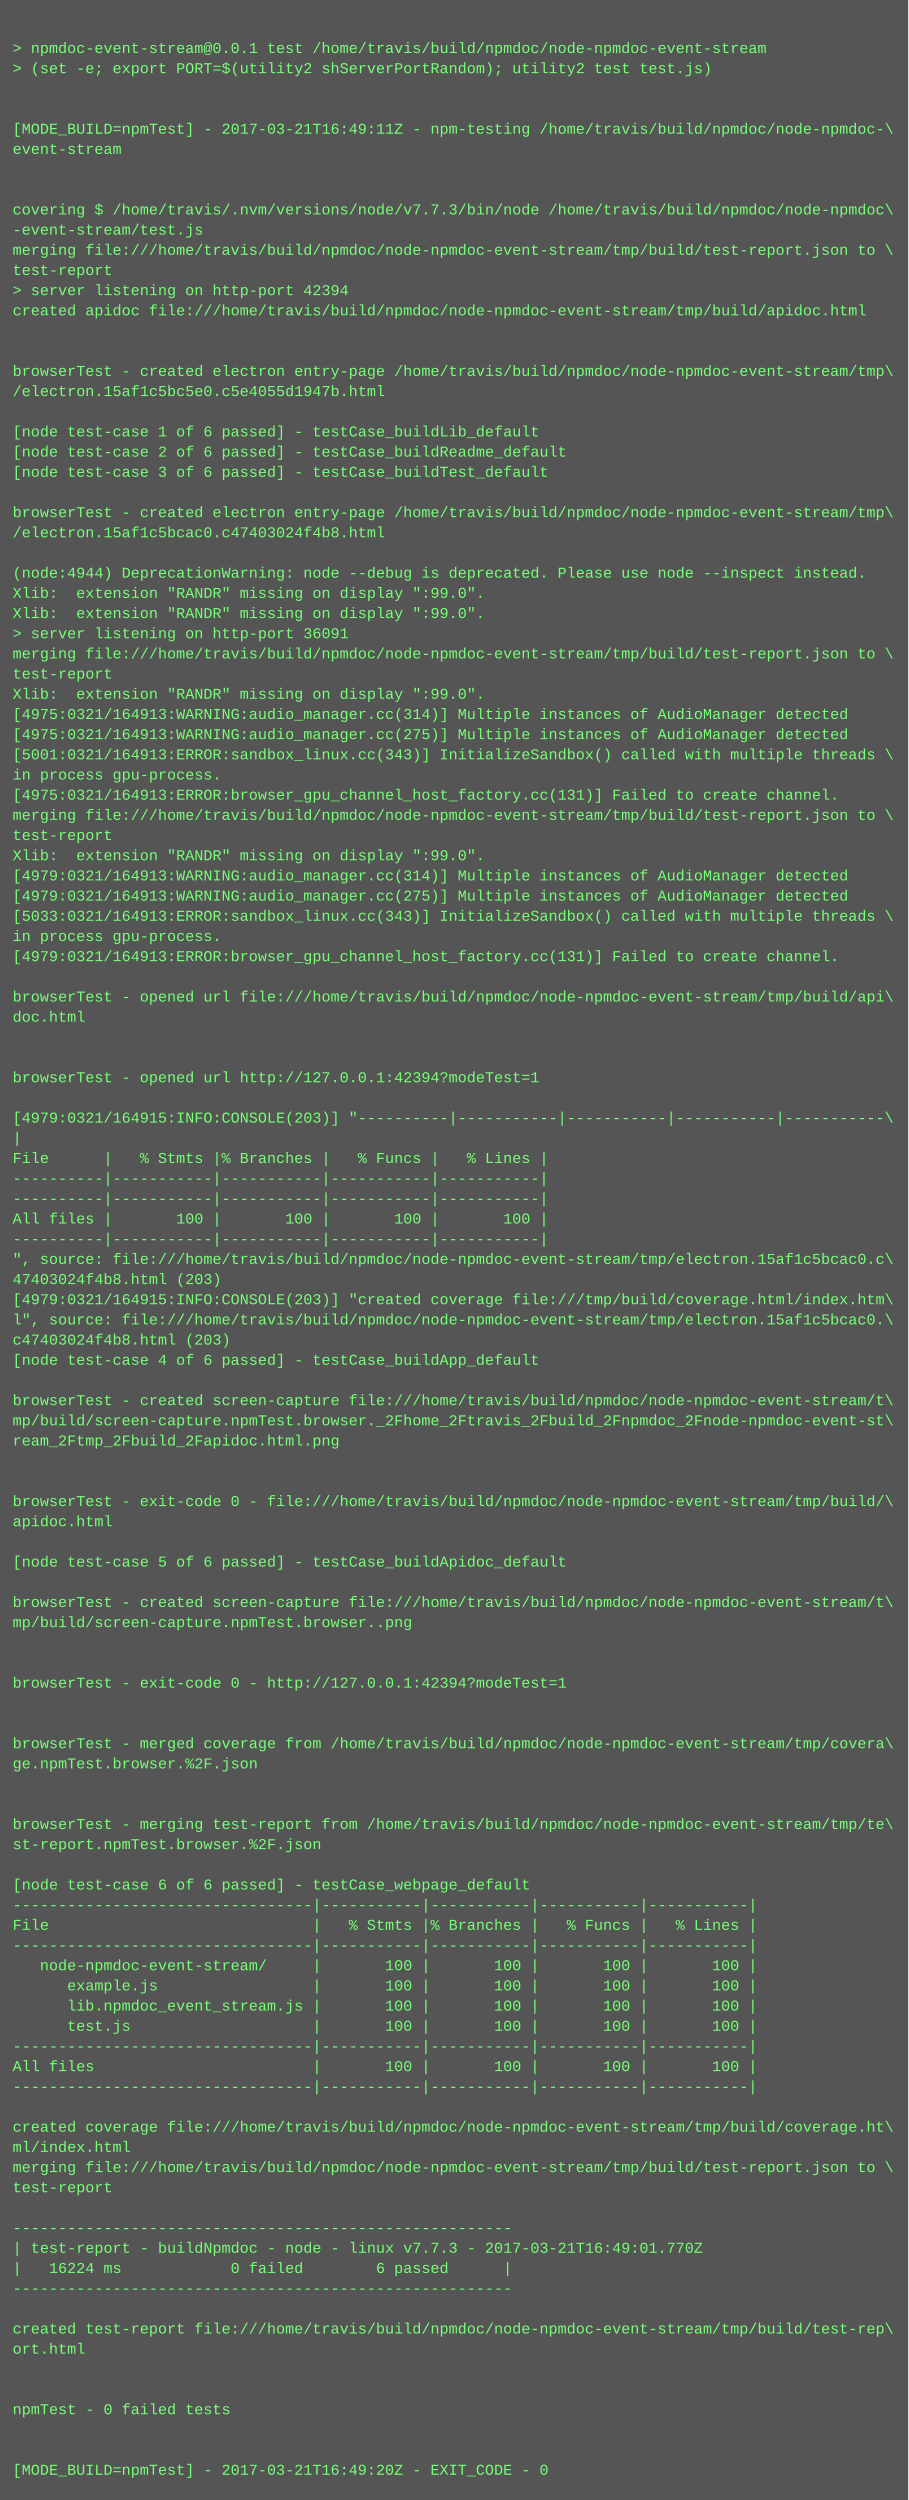
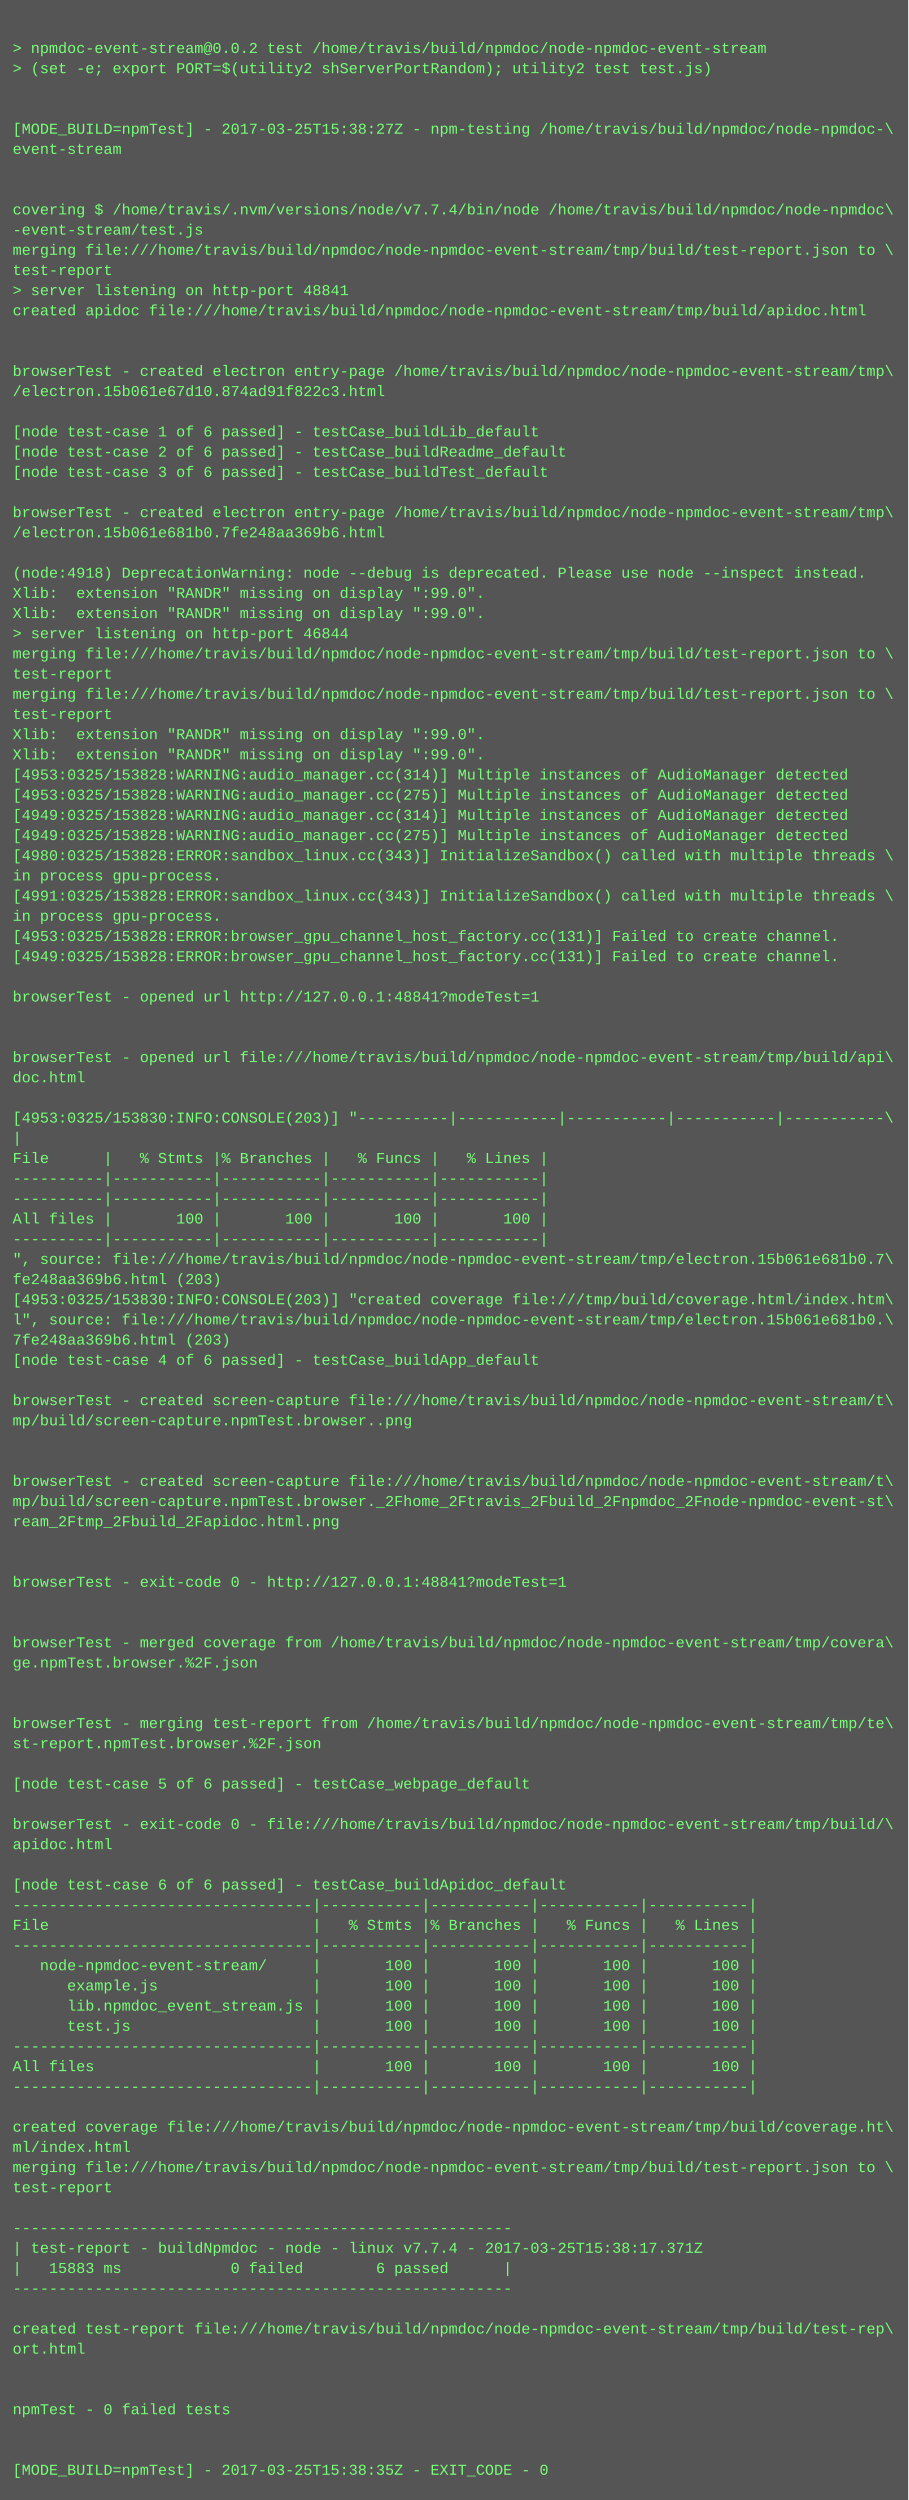
<svg xmlns="http://www.w3.org/2000/svg" height="1982" width="720">
  <rect height="1982" fill="#555" width="720" />
  <text fill="#7f7" font-family="Courier New" font-size="12" xml:space="preserve">
    <tspan x="10" y="26" />
-     <tspan x="10" y="42">&gt; npmdoc-event-stream@0.0.1 test /home/travis/build/npmdoc/node-npmdoc-event-stream</tspan>
+     <tspan x="10" y="42">&gt; npmdoc-event-stream@0.0.2 test /home/travis/build/npmdoc/node-npmdoc-event-stream</tspan>
    <tspan x="10" y="58">&gt; (set -e; export PORT=$(utility2 shServerPortRandom); utility2 test test.js)</tspan>
    <tspan x="10" y="74" />
    <tspan x="10" y="90" />
-     <tspan x="10" y="106">[MODE_BUILD=npmTest] - 2017-03-21T16:49:11Z - npm-testing /home/travis/build/npmdoc/node-npmdoc-\</tspan>
+     <tspan x="10" y="106">[MODE_BUILD=npmTest] - 2017-03-25T15:38:27Z - npm-testing /home/travis/build/npmdoc/node-npmdoc-\</tspan>
    <tspan x="10" y="122">event-stream</tspan>
    <tspan x="10" y="138" />
    <tspan x="10" y="154" />
-     <tspan x="10" y="170">covering $ /home/travis/.nvm/versions/node/v7.7.3/bin/node /home/travis/build/npmdoc/node-npmdoc\</tspan>
+     <tspan x="10" y="170">covering $ /home/travis/.nvm/versions/node/v7.7.4/bin/node /home/travis/build/npmdoc/node-npmdoc\</tspan>
    <tspan x="10" y="186">-event-stream/test.js</tspan>
    <tspan x="10" y="202">merging file:///home/travis/build/npmdoc/node-npmdoc-event-stream/tmp/build/test-report.json to \</tspan>
    <tspan x="10" y="218">test-report</tspan>
-     <tspan x="10" y="234">&gt; server listening on http-port 42394</tspan>
+     <tspan x="10" y="234">&gt; server listening on http-port 48841</tspan>
    <tspan x="10" y="250">created apidoc file:///home/travis/build/npmdoc/node-npmdoc-event-stream/tmp/build/apidoc.html</tspan>
    <tspan x="10" y="266" />
    <tspan x="10" y="282" />
    <tspan x="10" y="298">browserTest - created electron entry-page /home/travis/build/npmdoc/node-npmdoc-event-stream/tmp\</tspan>
-     <tspan x="10" y="314">/electron.15af1c5bc5e0.c5e4055d1947b.html</tspan>
+     <tspan x="10" y="314">/electron.15b061e67d10.874ad91f822c3.html</tspan>
    <tspan x="10" y="330" />
    <tspan x="10" y="346">[node test-case 1 of 6 passed] - testCase_buildLib_default</tspan>
    <tspan x="10" y="362">[node test-case 2 of 6 passed] - testCase_buildReadme_default</tspan>
    <tspan x="10" y="378">[node test-case 3 of 6 passed] - testCase_buildTest_default</tspan>
    <tspan x="10" y="394" />
    <tspan x="10" y="410">browserTest - created electron entry-page /home/travis/build/npmdoc/node-npmdoc-event-stream/tmp\</tspan>
-     <tspan x="10" y="426">/electron.15af1c5bcac0.c47403024f4b8.html</tspan>
+     <tspan x="10" y="426">/electron.15b061e681b0.7fe248aa369b6.html</tspan>
    <tspan x="10" y="442" />
-     <tspan x="10" y="458">(node:4944) DeprecationWarning: node --debug is deprecated. Please use node --inspect instead.</tspan>
+     <tspan x="10" y="458">(node:4918) DeprecationWarning: node --debug is deprecated. Please use node --inspect instead.</tspan>
    <tspan x="10" y="474">Xlib:  extension "RANDR" missing on display ":99.0".</tspan>
    <tspan x="10" y="490">Xlib:  extension "RANDR" missing on display ":99.0".</tspan>
-     <tspan x="10" y="506">&gt; server listening on http-port 36091</tspan>
+     <tspan x="10" y="506">&gt; server listening on http-port 46844</tspan>
    <tspan x="10" y="522">merging file:///home/travis/build/npmdoc/node-npmdoc-event-stream/tmp/build/test-report.json to \</tspan>
    <tspan x="10" y="538">test-report</tspan>
-     <tspan x="10" y="554">Xlib:  extension "RANDR" missing on display ":99.0".</tspan>
-     <tspan x="10" y="570">[4975:0321/164913:WARNING:audio_manager.cc(314)] Multiple instances of AudioManager detected</tspan>
-     <tspan x="10" y="586">[4975:0321/164913:WARNING:audio_manager.cc(275)] Multiple instances of AudioManager detected</tspan>
-     <tspan x="10" y="602">[5001:0321/164913:ERROR:sandbox_linux.cc(343)] InitializeSandbox() called with multiple threads \</tspan>
-     <tspan x="10" y="618">in process gpu-process. </tspan>
-     <tspan x="10" y="634">[4975:0321/164913:ERROR:browser_gpu_channel_host_factory.cc(131)] Failed to create channel.</tspan>
-     <tspan x="10" y="650">merging file:///home/travis/build/npmdoc/node-npmdoc-event-stream/tmp/build/test-report.json to \</tspan>
-     <tspan x="10" y="666">test-report</tspan>
-     <tspan x="10" y="682">Xlib:  extension "RANDR" missing on display ":99.0".</tspan>
-     <tspan x="10" y="698">[4979:0321/164913:WARNING:audio_manager.cc(314)] Multiple instances of AudioManager detected</tspan>
-     <tspan x="10" y="714">[4979:0321/164913:WARNING:audio_manager.cc(275)] Multiple instances of AudioManager detected</tspan>
-     <tspan x="10" y="730">[5033:0321/164913:ERROR:sandbox_linux.cc(343)] InitializeSandbox() called with multiple threads \</tspan>
-     <tspan x="10" y="746">in process gpu-process. </tspan>
-     <tspan x="10" y="762">[4979:0321/164913:ERROR:browser_gpu_channel_host_factory.cc(131)] Failed to create channel.</tspan>
+     <tspan x="10" y="554">merging file:///home/travis/build/npmdoc/node-npmdoc-event-stream/tmp/build/test-report.json to \</tspan>
+     <tspan x="10" y="570">test-report</tspan>
+     <tspan x="10" y="586">Xlib:  extension "RANDR" missing on display ":99.0".</tspan>
+     <tspan x="10" y="602">Xlib:  extension "RANDR" missing on display ":99.0".</tspan>
+     <tspan x="10" y="618">[4953:0325/153828:WARNING:audio_manager.cc(314)] Multiple instances of AudioManager detected</tspan>
+     <tspan x="10" y="634">[4953:0325/153828:WARNING:audio_manager.cc(275)] Multiple instances of AudioManager detected</tspan>
+     <tspan x="10" y="650">[4949:0325/153828:WARNING:audio_manager.cc(314)] Multiple instances of AudioManager detected</tspan>
+     <tspan x="10" y="666">[4949:0325/153828:WARNING:audio_manager.cc(275)] Multiple instances of AudioManager detected</tspan>
+     <tspan x="10" y="682">[4980:0325/153828:ERROR:sandbox_linux.cc(343)] InitializeSandbox() called with multiple threads \</tspan>
+     <tspan x="10" y="698">in process gpu-process. </tspan>
+     <tspan x="10" y="714">[4991:0325/153828:ERROR:sandbox_linux.cc(343)] InitializeSandbox() called with multiple threads \</tspan>
+     <tspan x="10" y="730">in process gpu-process. </tspan>
+     <tspan x="10" y="746">[4953:0325/153828:ERROR:browser_gpu_channel_host_factory.cc(131)] Failed to create channel.</tspan>
+     <tspan x="10" y="762">[4949:0325/153828:ERROR:browser_gpu_channel_host_factory.cc(131)] Failed to create channel.</tspan>
    <tspan x="10" y="778" />
-     <tspan x="10" y="794">browserTest - opened url file:///home/travis/build/npmdoc/node-npmdoc-event-stream/tmp/build/api\</tspan>
-     <tspan x="10" y="810">doc.html</tspan>
+     <tspan x="10" y="794">browserTest - opened url http://127.0.0.1:48841?modeTest=1</tspan>
+     <tspan x="10" y="810" />
    <tspan x="10" y="826" />
-     <tspan x="10" y="842" />
-     <tspan x="10" y="858">browserTest - opened url http://127.0.0.1:42394?modeTest=1</tspan>
+     <tspan x="10" y="842">browserTest - opened url file:///home/travis/build/npmdoc/node-npmdoc-event-stream/tmp/build/api\</tspan>
+     <tspan x="10" y="858">doc.html</tspan>
    <tspan x="10" y="874" />
-     <tspan x="10" y="890">[4979:0321/164915:INFO:CONSOLE(203)] "----------|-----------|-----------|-----------|-----------\</tspan>
+     <tspan x="10" y="890">[4953:0325/153830:INFO:CONSOLE(203)] "----------|-----------|-----------|-----------|-----------\</tspan>
    <tspan x="10" y="906">|</tspan>
    <tspan x="10" y="922">File      |   % Stmts |% Branches |   % Funcs |   % Lines |</tspan>
    <tspan x="10" y="938">----------|-----------|-----------|-----------|-----------|</tspan>
    <tspan x="10" y="954">----------|-----------|-----------|-----------|-----------|</tspan>
    <tspan x="10" y="970">All files |       100 |       100 |       100 |       100 |</tspan>
    <tspan x="10" y="986">----------|-----------|-----------|-----------|-----------|</tspan>
-     <tspan x="10" y="1002">", source: file:///home/travis/build/npmdoc/node-npmdoc-event-stream/tmp/electron.15af1c5bcac0.c\</tspan>
-     <tspan x="10" y="1018">47403024f4b8.html (203)</tspan>
-     <tspan x="10" y="1034">[4979:0321/164915:INFO:CONSOLE(203)] "created coverage file:///tmp/build/coverage.html/index.htm\</tspan>
-     <tspan x="10" y="1050">l", source: file:///home/travis/build/npmdoc/node-npmdoc-event-stream/tmp/electron.15af1c5bcac0.\</tspan>
-     <tspan x="10" y="1066">c47403024f4b8.html (203)</tspan>
+     <tspan x="10" y="1002">", source: file:///home/travis/build/npmdoc/node-npmdoc-event-stream/tmp/electron.15b061e681b0.7\</tspan>
+     <tspan x="10" y="1018">fe248aa369b6.html (203)</tspan>
+     <tspan x="10" y="1034">[4953:0325/153830:INFO:CONSOLE(203)] "created coverage file:///tmp/build/coverage.html/index.htm\</tspan>
+     <tspan x="10" y="1050">l", source: file:///home/travis/build/npmdoc/node-npmdoc-event-stream/tmp/electron.15b061e681b0.\</tspan>
+     <tspan x="10" y="1066">7fe248aa369b6.html (203)</tspan>
    <tspan x="10" y="1082">[node test-case 4 of 6 passed] - testCase_buildApp_default</tspan>
    <tspan x="10" y="1098" />
    <tspan x="10" y="1114">browserTest - created screen-capture file:///home/travis/build/npmdoc/node-npmdoc-event-stream/t\</tspan>
-     <tspan x="10" y="1130">mp/build/screen-capture.npmTest.browser._2Fhome_2Ftravis_2Fbuild_2Fnpmdoc_2Fnode-npmdoc-event-st\</tspan>
-     <tspan x="10" y="1146">ream_2Ftmp_2Fbuild_2Fapidoc.html.png</tspan>
+     <tspan x="10" y="1130">mp/build/screen-capture.npmTest.browser..png</tspan>
+     <tspan x="10" y="1146" />
    <tspan x="10" y="1162" />
-     <tspan x="10" y="1178" />
-     <tspan x="10" y="1194">browserTest - exit-code 0 - file:///home/travis/build/npmdoc/node-npmdoc-event-stream/tmp/build/\</tspan>
-     <tspan x="10" y="1210">apidoc.html</tspan>
+     <tspan x="10" y="1178">browserTest - created screen-capture file:///home/travis/build/npmdoc/node-npmdoc-event-stream/t\</tspan>
+     <tspan x="10" y="1194">mp/build/screen-capture.npmTest.browser._2Fhome_2Ftravis_2Fbuild_2Fnpmdoc_2Fnode-npmdoc-event-st\</tspan>
+     <tspan x="10" y="1210">ream_2Ftmp_2Fbuild_2Fapidoc.html.png</tspan>
    <tspan x="10" y="1226" />
-     <tspan x="10" y="1242">[node test-case 5 of 6 passed] - testCase_buildApidoc_default</tspan>
-     <tspan x="10" y="1258" />
-     <tspan x="10" y="1274">browserTest - created screen-capture file:///home/travis/build/npmdoc/node-npmdoc-event-stream/t\</tspan>
-     <tspan x="10" y="1290">mp/build/screen-capture.npmTest.browser..png</tspan>
-     <tspan x="10" y="1306" />
-     <tspan x="10" y="1322" />
-     <tspan x="10" y="1338">browserTest - exit-code 0 - http://127.0.0.1:42394?modeTest=1</tspan>
+     <tspan x="10" y="1242" />
+     <tspan x="10" y="1258">browserTest - exit-code 0 - http://127.0.0.1:48841?modeTest=1</tspan>
+     <tspan x="10" y="1274" />
+     <tspan x="10" y="1290" />
+     <tspan x="10" y="1306">browserTest - merged coverage from /home/travis/build/npmdoc/node-npmdoc-event-stream/tmp/covera\</tspan>
+     <tspan x="10" y="1322">ge.npmTest.browser.%2F.json</tspan>
+     <tspan x="10" y="1338" />
    <tspan x="10" y="1354" />
-     <tspan x="10" y="1370" />
-     <tspan x="10" y="1386">browserTest - merged coverage from /home/travis/build/npmdoc/node-npmdoc-event-stream/tmp/covera\</tspan>
-     <tspan x="10" y="1402">ge.npmTest.browser.%2F.json</tspan>
-     <tspan x="10" y="1418" />
+     <tspan x="10" y="1370">browserTest - merging test-report from /home/travis/build/npmdoc/node-npmdoc-event-stream/tmp/te\</tspan>
+     <tspan x="10" y="1386">st-report.npmTest.browser.%2F.json</tspan>
+     <tspan x="10" y="1402" />
+     <tspan x="10" y="1418">[node test-case 5 of 6 passed] - testCase_webpage_default</tspan>
    <tspan x="10" y="1434" />
-     <tspan x="10" y="1450">browserTest - merging test-report from /home/travis/build/npmdoc/node-npmdoc-event-stream/tmp/te\</tspan>
-     <tspan x="10" y="1466">st-report.npmTest.browser.%2F.json</tspan>
+     <tspan x="10" y="1450">browserTest - exit-code 0 - file:///home/travis/build/npmdoc/node-npmdoc-event-stream/tmp/build/\</tspan>
+     <tspan x="10" y="1466">apidoc.html</tspan>
    <tspan x="10" y="1482" />
-     <tspan x="10" y="1498">[node test-case 6 of 6 passed] - testCase_webpage_default</tspan>
+     <tspan x="10" y="1498">[node test-case 6 of 6 passed] - testCase_buildApidoc_default</tspan>
    <tspan x="10" y="1514">---------------------------------|-----------|-----------|-----------|-----------|</tspan>
    <tspan x="10" y="1530">File                             |   % Stmts |% Branches |   % Funcs |   % Lines |</tspan>
    <tspan x="10" y="1546">---------------------------------|-----------|-----------|-----------|-----------|</tspan>
    <tspan x="10" y="1562">   node-npmdoc-event-stream/     |       100 |       100 |       100 |       100 |</tspan>
    <tspan x="10" y="1578">      example.js                 |       100 |       100 |       100 |       100 |</tspan>
    <tspan x="10" y="1594">      lib.npmdoc_event_stream.js |       100 |       100 |       100 |       100 |</tspan>
    <tspan x="10" y="1610">      test.js                    |       100 |       100 |       100 |       100 |</tspan>
    <tspan x="10" y="1626">---------------------------------|-----------|-----------|-----------|-----------|</tspan>
    <tspan x="10" y="1642">All files                        |       100 |       100 |       100 |       100 |</tspan>
    <tspan x="10" y="1658">---------------------------------|-----------|-----------|-----------|-----------|</tspan>
    <tspan x="10" y="1674" />
    <tspan x="10" y="1690">created coverage file:///home/travis/build/npmdoc/node-npmdoc-event-stream/tmp/build/coverage.ht\</tspan>
    <tspan x="10" y="1706">ml/index.html</tspan>
    <tspan x="10" y="1722">merging file:///home/travis/build/npmdoc/node-npmdoc-event-stream/tmp/build/test-report.json to \</tspan>
    <tspan x="10" y="1738">test-report</tspan>
    <tspan x="10" y="1754" />
    <tspan x="10" y="1770">-------------------------------------------------------</tspan>
-     <tspan x="10" y="1786">| test-report - buildNpmdoc - node - linux v7.7.3 - 2017-03-21T16:49:01.770Z</tspan>
-     <tspan x="10" y="1802">|   16224 ms            0 failed        6 passed      |</tspan>
+     <tspan x="10" y="1786">| test-report - buildNpmdoc - node - linux v7.7.4 - 2017-03-25T15:38:17.371Z</tspan>
+     <tspan x="10" y="1802">|   15883 ms            0 failed        6 passed      |</tspan>
    <tspan x="10" y="1818">-------------------------------------------------------</tspan>
    <tspan x="10" y="1834" />
    <tspan x="10" y="1850">created test-report file:///home/travis/build/npmdoc/node-npmdoc-event-stream/tmp/build/test-rep\</tspan>
    <tspan x="10" y="1866">ort.html</tspan>
    <tspan x="10" y="1882" />
    <tspan x="10" y="1898" />
    <tspan x="10" y="1914">npmTest - 0 failed tests</tspan>
    <tspan x="10" y="1930" />
    <tspan x="10" y="1946" />
-     <tspan x="10" y="1962">[MODE_BUILD=npmTest] - 2017-03-21T16:49:20Z - EXIT_CODE - 0</tspan>
+     <tspan x="10" y="1962">[MODE_BUILD=npmTest] - 2017-03-25T15:38:35Z - EXIT_CODE - 0</tspan>
  </text>
</svg>
